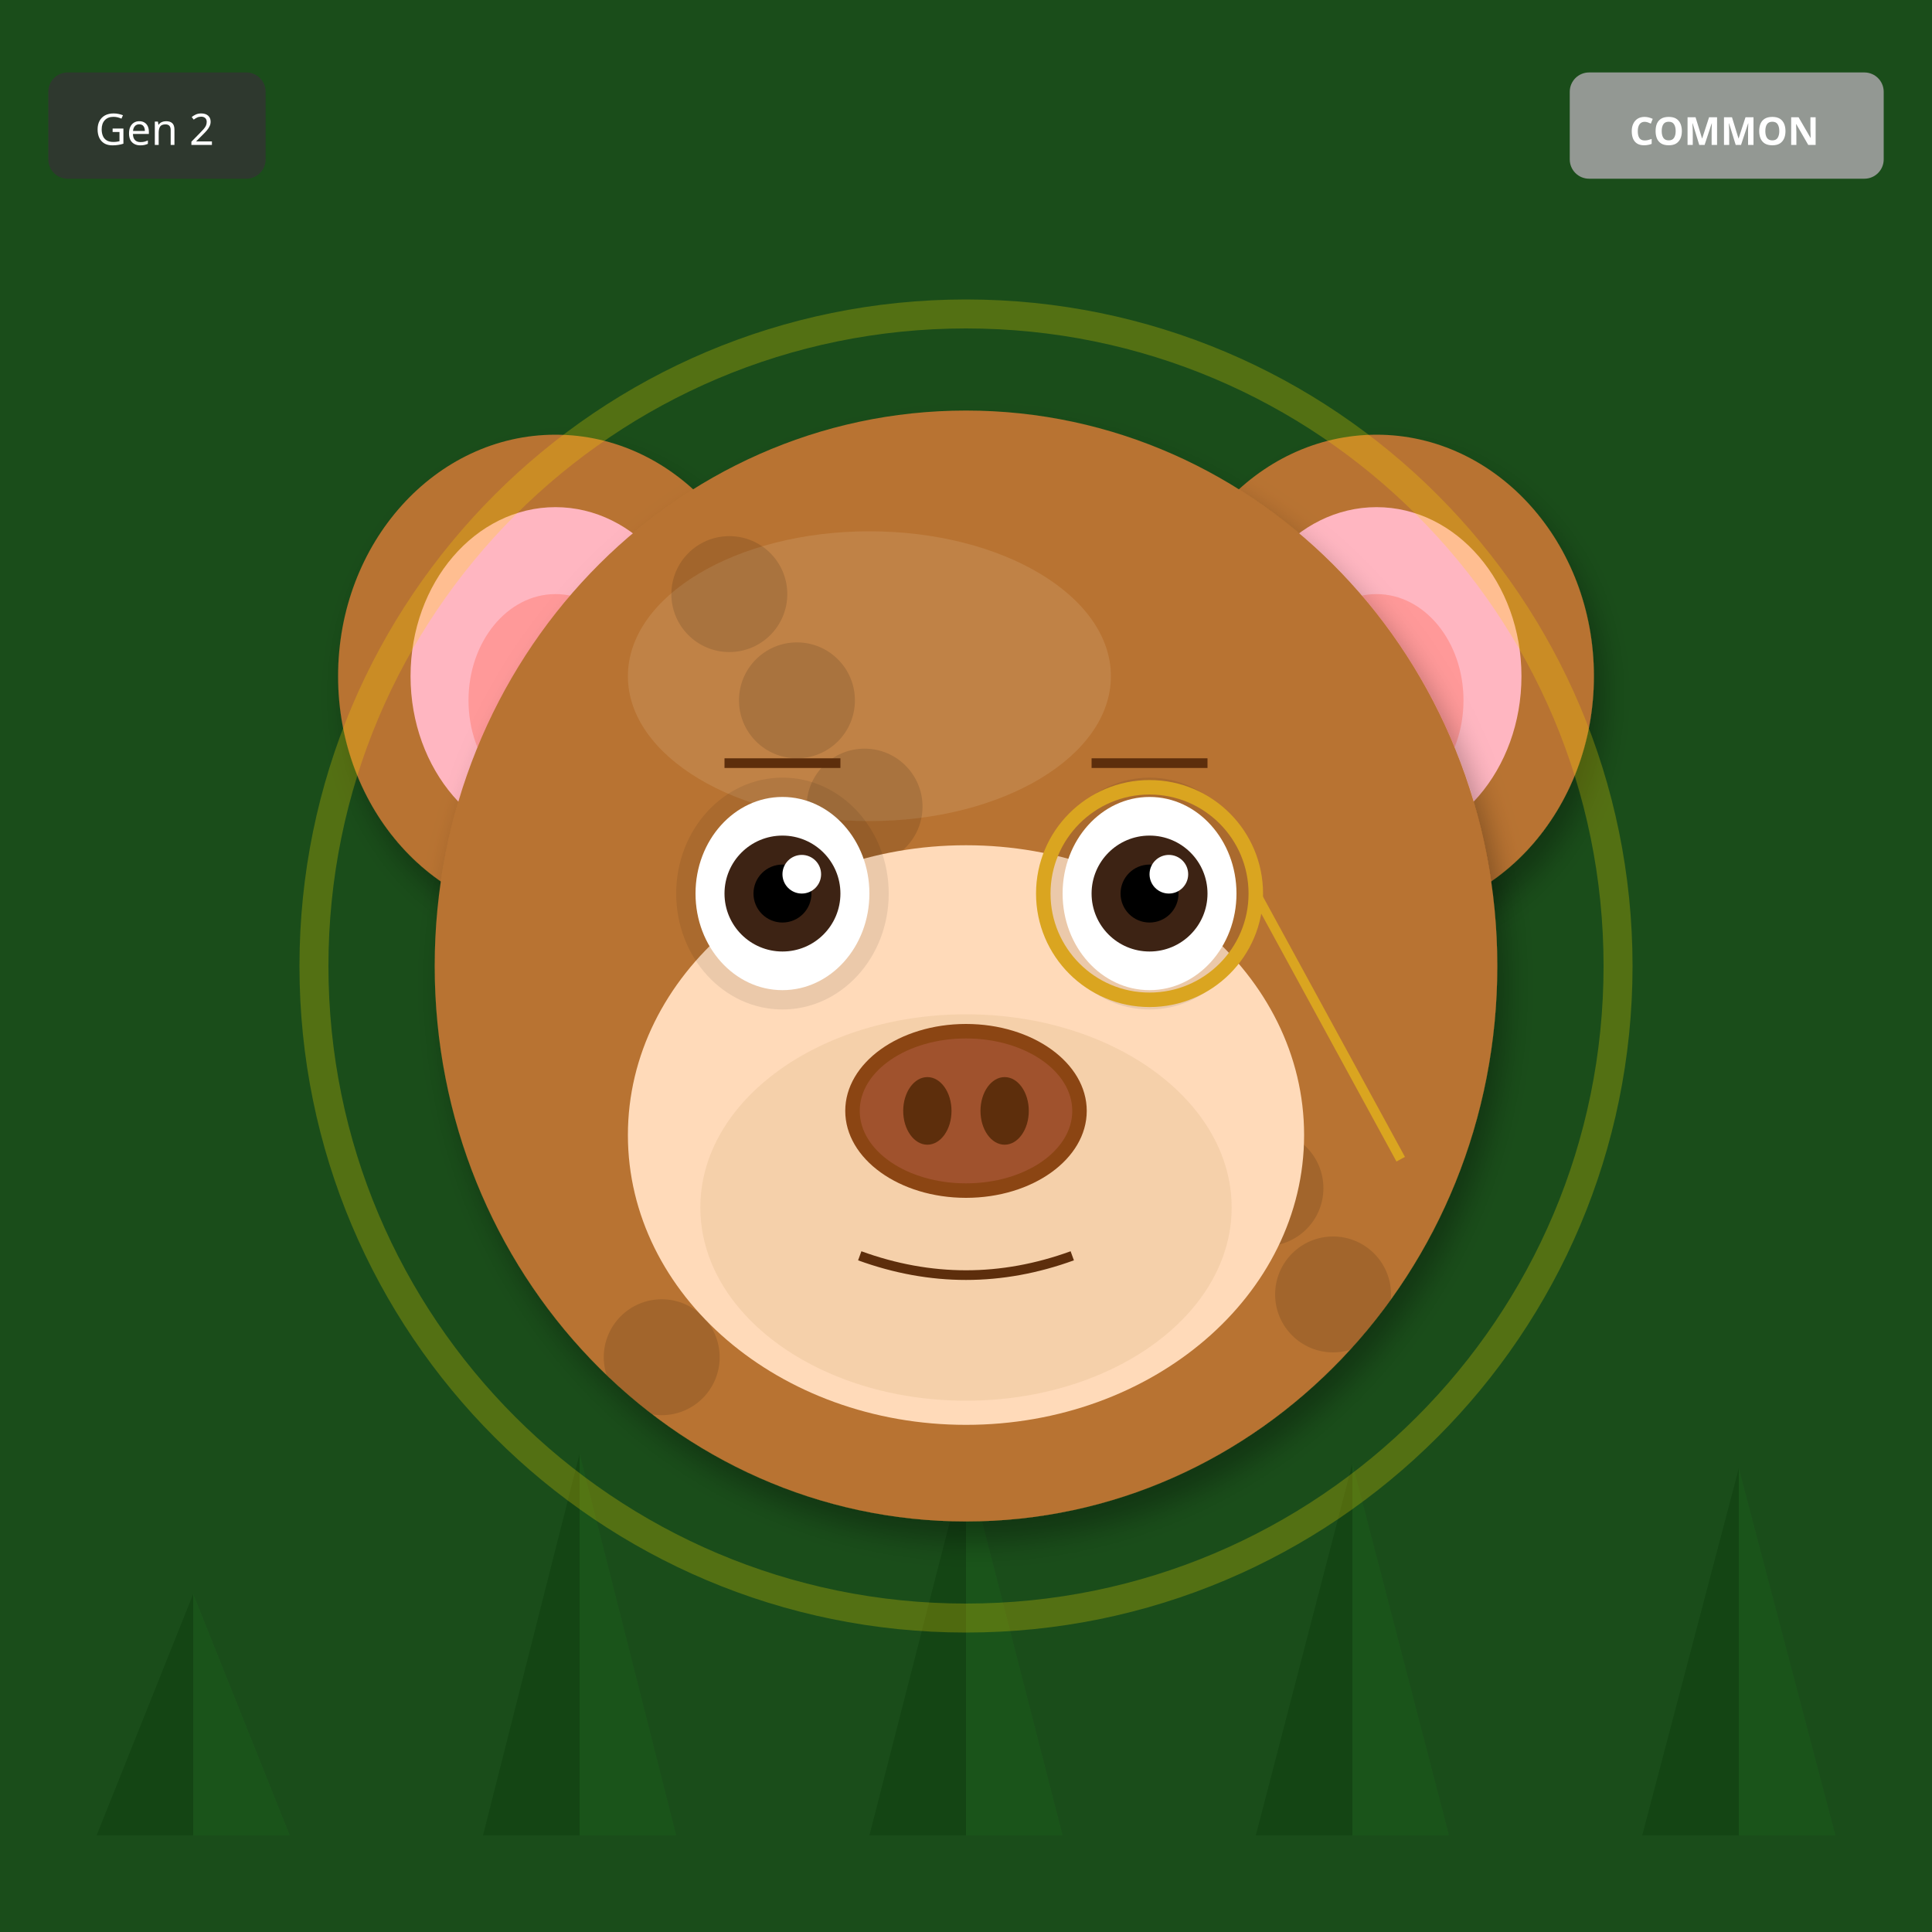
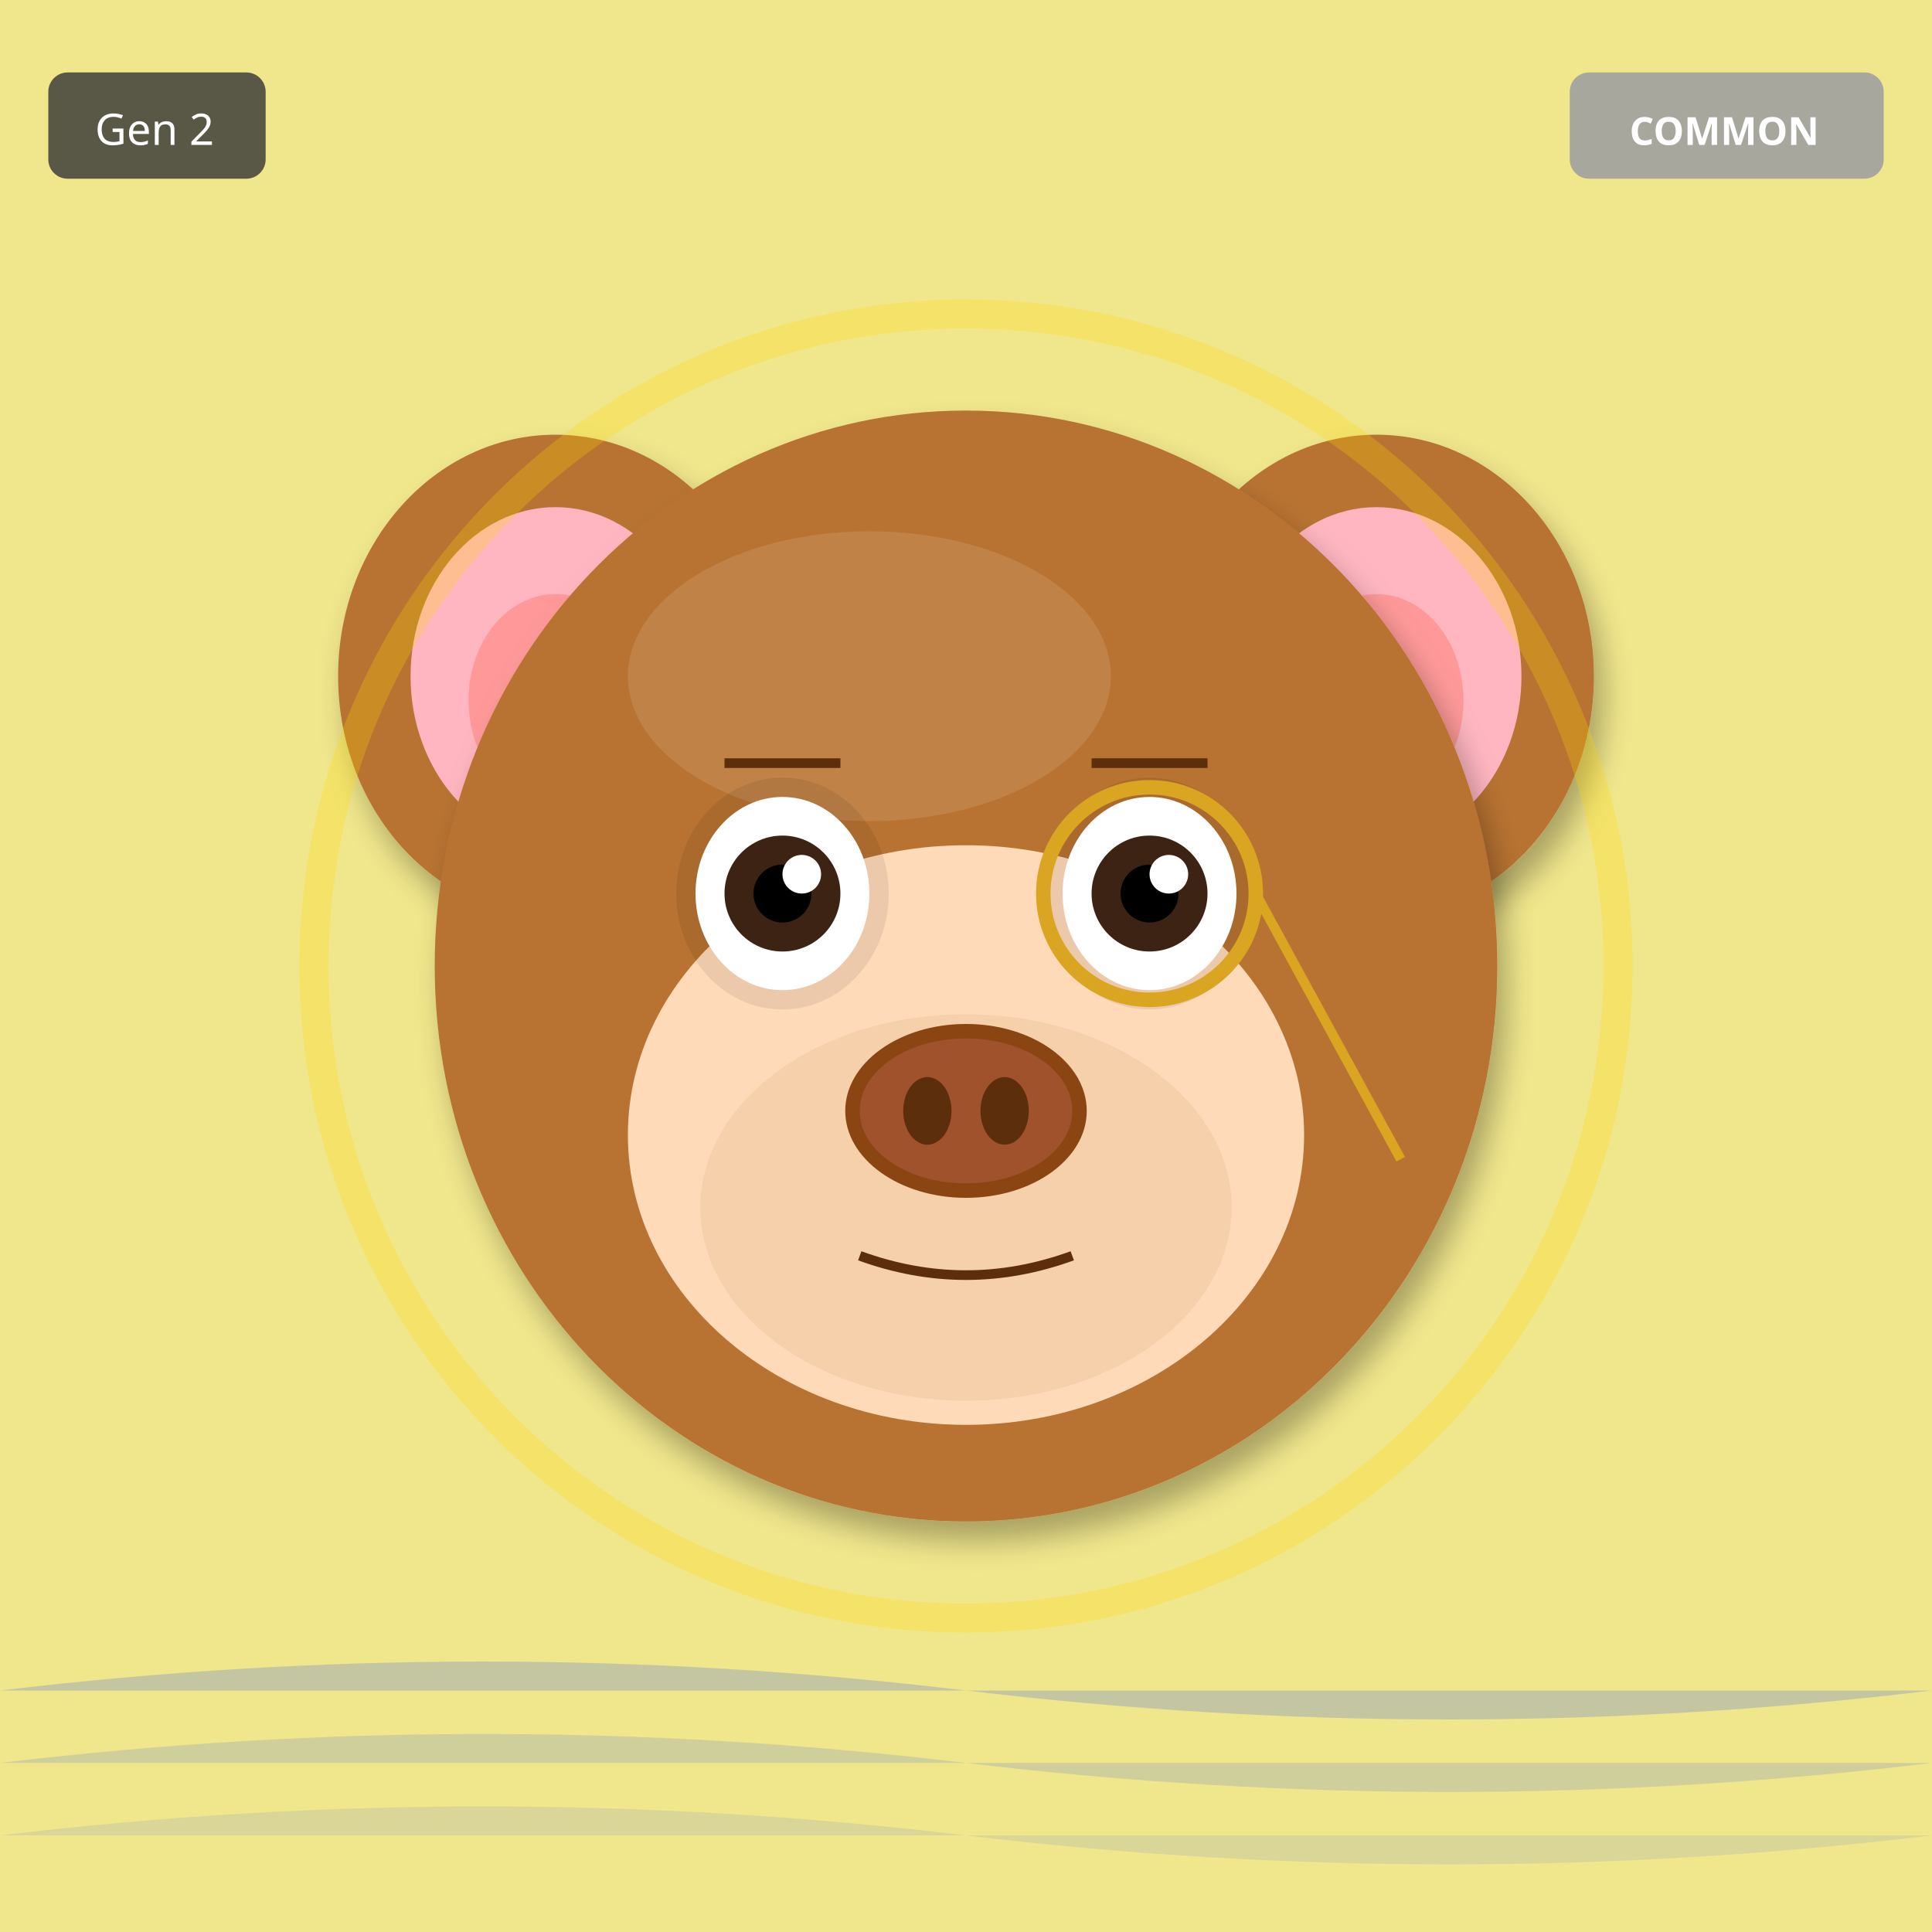
<svg xmlns="http://www.w3.org/2000/svg" width="400" height="400" viewBox="0 0 400 400">
  <defs>
    <filter id="shadow" x="-20%" y="-20%" width="140%" height="140%">
      <feDropShadow dx="2" dy="4" stdDeviation="3" flood-opacity="0.3" />
    </filter>
    <filter id="glow" x="-50%" y="-50%" width="200%" height="200%">
      <feGaussianBlur stdDeviation="8" result="blur" />
      <feMerge>
        <feMergeNode in="blur" />
        <feMergeNode in="SourceGraphic" />
      </feMerge>
    </filter>
    <linearGradient id="rainbow-body" x1="0%" y1="0%" x2="100%" y2="100%">
      <stop offset="0%" stop-color="#FF6B6B" />
      <stop offset="25%" stop-color="#FFE66D" />
      <stop offset="50%" stop-color="#4ECDC4" />
      <stop offset="75%" stop-color="#45B7D1" />
      <stop offset="100%" stop-color="#DDA0DD" />
    </linearGradient>
    <radialGradient id="galaxy-body" cx="30%" cy="30%">
      <stop offset="0%" stop-color="#E6E6FA" />
      <stop offset="50%" stop-color="#9370DB" />
      <stop offset="100%" stop-color="#1A0033" />
    </radialGradient>
    <linearGradient id="holo-body" x1="0%" y1="0%" x2="100%" y2="100%">
      <stop offset="0%" stop-color="#FF00FF" />
      <stop offset="50%" stop-color="#00FFFF" />
      <stop offset="100%" stop-color="#FFFF00" />
    </linearGradient>
    <linearGradient id="sky-gradient" x1="0%" y1="0%" x2="0%" y2="100%">
      <stop offset="0%" stop-color="#87CEEB" />
      <stop offset="100%" stop-color="#E0F4FF" />
    </linearGradient>
    <linearGradient id="grass-gradient" x1="0%" y1="0%" x2="0%" y2="100%">
      <stop offset="0%" stop-color="#90EE90" />
      <stop offset="100%" stop-color="#228B22" />
    </linearGradient>
    <linearGradient id="sunset-gradient" x1="0%" y1="0%" x2="0%" y2="100%">
      <stop offset="0%" stop-color="#FF6B6B" />
      <stop offset="50%" stop-color="#FFE66D" />
      <stop offset="100%" stop-color="#4ECDC4" />
    </linearGradient>
    <linearGradient id="aurora-gradient" x1="0%" y1="0%" x2="100%" y2="100%">
      <stop offset="0%" stop-color="#0D1B2A" />
      <stop offset="30%" stop-color="#00FF7F" />
      <stop offset="70%" stop-color="#FF00FF" />
      <stop offset="100%" stop-color="#0D1B2A" />
    </linearGradient>
    <radialGradient id="multiverse-gradient" cx="50%" cy="50%">
      <stop offset="0%" stop-color="#FFD700" />
      <stop offset="40%" stop-color="#FF00FF" />
      <stop offset="70%" stop-color="#00FFFF" />
      <stop offset="100%" stop-color="#000" />
    </radialGradient>
    <linearGradient id="rift-gradient" x1="0%" y1="0%" x2="100%" y2="100%">
      <stop offset="0%" stop-color="#000" />
      <stop offset="30%" stop-color="#9400D3" />
      <stop offset="50%" stop-color="#00FFFF" />
      <stop offset="70%" stop-color="#9400D3" />
      <stop offset="100%" stop-color="#000" />
    </linearGradient>
    <linearGradient id="heaven-gradient" x1="0%" y1="0%" x2="0%" y2="100%">
      <stop offset="0%" stop-color="#FFF" />
      <stop offset="50%" stop-color="#FFD700" stop-opacity="0.3" />
      <stop offset="100%" stop-color="#F0F8FF" />
    </linearGradient>
    <clipPath id="head-clip">
      <ellipse cx="200" cy="200" rx="110" ry="115" />
    </clipPath>
  </defs>
-   <rect width="400" height="400" fill="#1A4D1A" />
-   <polygon points="40,380 20,380 40,330" fill="#0D3D0D" opacity="0.5" />
-   <polygon points="40,380 60,380 40,330" fill="#1A5C1A" opacity="0.5" />
-   <polygon points="120,380 100,380 120,301" fill="#0D3D0D" opacity="0.5" />
-   <polygon points="120,380 140,380 120,301" fill="#1A5C1A" opacity="0.5" />
-   <polygon points="200,380 180,380 200,302" fill="#0D3D0D" opacity="0.5" />
-   <polygon points="200,380 220,380 200,302" fill="#1A5C1A" opacity="0.5" />
-   <polygon points="280,380 260,380 280,303" fill="#0D3D0D" opacity="0.5" />
-   <polygon points="280,380 300,380 280,303" fill="#1A5C1A" opacity="0.5" />
-   <polygon points="360,380 340,380 360,304" fill="#0D3D0D" opacity="0.5" />
-   <polygon points="360,380 380,380 360,304" fill="#1A5C1A" opacity="0.5" />
+   <rect width="400" height="400" fill="#F0E68C" />
+   <path d="M0 350 Q100 338 200 350 T400 350" fill="#4169E1" opacity="0.25" />
+   <path d="M0 365 Q100 353 200 365 T400 365" fill="#4169E1" opacity="0.19" />
+   <path d="M0 380 Q100 368 200 380 T400 380" fill="#4169E1" opacity="0.13" />
  <ellipse cx="115" cy="140" rx="45" ry="50" fill="#B87333" filter="url(#shadow)" />
  <ellipse cx="115" cy="140" rx="30" ry="35" fill="#FFB6C1" />
  <ellipse cx="115" cy="145" rx="18" ry="22" fill="#FF9999" />
  <ellipse cx="285" cy="140" rx="45" ry="50" fill="#B87333" filter="url(#shadow)" />
  <ellipse cx="285" cy="140" rx="30" ry="35" fill="#FFB6C1" />
  <ellipse cx="285" cy="145" rx="18" ry="22" fill="#FF9999" />
  <ellipse cx="200" cy="200" rx="110" ry="115" fill="#B87333" filter="url(#shadow)" />
  <ellipse cx="180" cy="140" rx="50" ry="30" fill="#D4A574" opacity="0.3" />
-   <g clip-path="url(#head-clip)">
-     <circle cx="110" cy="110" r="12" fill="#000" opacity="0.12" />
-     <circle cx="193" cy="189" r="12" fill="#000" opacity="0.12" />
-     <circle cx="276" cy="268" r="12" fill="#000" opacity="0.12" />
-     <circle cx="179" cy="167" r="12" fill="#000" opacity="0.12" />
-     <circle cx="262" cy="246" r="12" fill="#000" opacity="0.12" />
-     <circle cx="165" cy="145" r="12" fill="#000" opacity="0.12" />
-     <circle cx="248" cy="224" r="12" fill="#000" opacity="0.12" />
-     <circle cx="151" cy="123" r="12" fill="#000" opacity="0.12" />
-     <circle cx="234" cy="202" r="12" fill="#000" opacity="0.12" />
-     <circle cx="137" cy="281" r="12" fill="#000" opacity="0.12" />
-   </g>
  <ellipse cx="200" cy="235" rx="70" ry="60" fill="#FFDAB9" />
  <ellipse cx="200" cy="250" rx="55" ry="40" fill="#DEB887" opacity="0.3" />
  <ellipse cx="162" cy="185" rx="22" ry="24" fill="#000" opacity="0.08" />
  <ellipse cx="238" cy="185" rx="22" ry="24" fill="#000" opacity="0.08" />
  <ellipse cx="162" cy="185" rx="18" ry="20" fill="white" />
  <circle cx="162" cy="185" r="12" fill="#3D2314" />
  <circle cx="162" cy="185" r="6" fill="#000" />
  <circle cx="166" cy="181" r="4" fill="white" />
  <ellipse cx="238" cy="185" rx="18" ry="20" fill="white" />
  <circle cx="238" cy="185" r="12" fill="#3D2314" />
  <circle cx="238" cy="185" r="6" fill="#000" />
  <circle cx="242" cy="181" r="4" fill="white" />
  <g>
    <ellipse cx="200" cy="230" rx="25" ry="18" fill="#8B4513" />
    <ellipse cx="200" cy="230" rx="22" ry="15" fill="#A0522D" />
    <ellipse cx="192" cy="230" rx="5" ry="7" fill="#5D2E0C" />
    <ellipse cx="208" cy="230" rx="5" ry="7" fill="#5D2E0C" />
  </g>
  <path d="M178 260 Q200 268 222 260" stroke="#5D2E0C" stroke-width="2" fill="none" />
  <line x1="150" y1="158" x2="174" y2="158" stroke="#5D2E0C" stroke-width="2" />
  <line x1="226" y1="158" x2="250" y2="158" stroke="#5D2E0C" stroke-width="2" />
  <circle cx="238" cy="185" r="22" fill="none" stroke="#DAA520" stroke-width="3" />
  <line x1="260" y1="185" x2="290" y2="240" stroke="#DAA520" stroke-width="2" />
  <circle cx="200" cy="200" r="135" fill="none" stroke="#FFD700" stroke-width="6" opacity="0.25" />
  <g transform="translate(325, 15)">
    <rect width="65" height="22" rx="4" fill="#A0A0A0" opacity="0.9" />
    <text x="32" y="15" font-size="8" fill="#FFF" text-anchor="middle" font-family="sans-serif" font-weight="bold">COMMON</text>
  </g>
  <g transform="translate(10, 15)">
    <rect width="45" height="22" rx="4" fill="#333" opacity="0.8" />
    <text x="22" y="15" font-size="9" fill="#FFF" text-anchor="middle" font-family="sans-serif">Gen 2</text>
  </g>
</svg>
